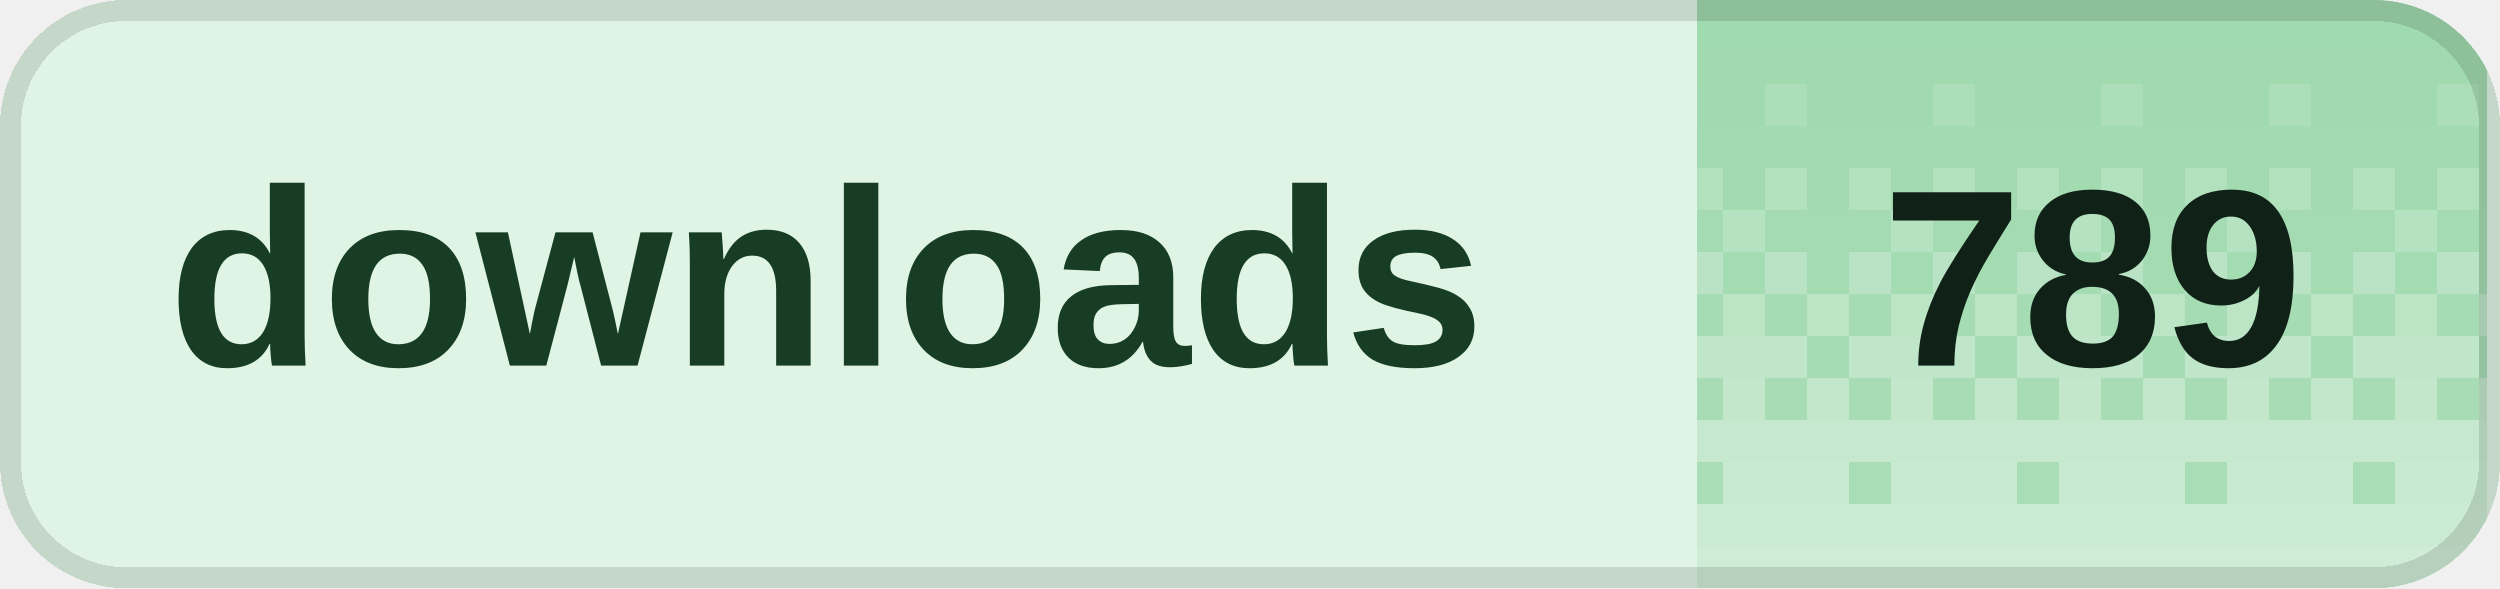
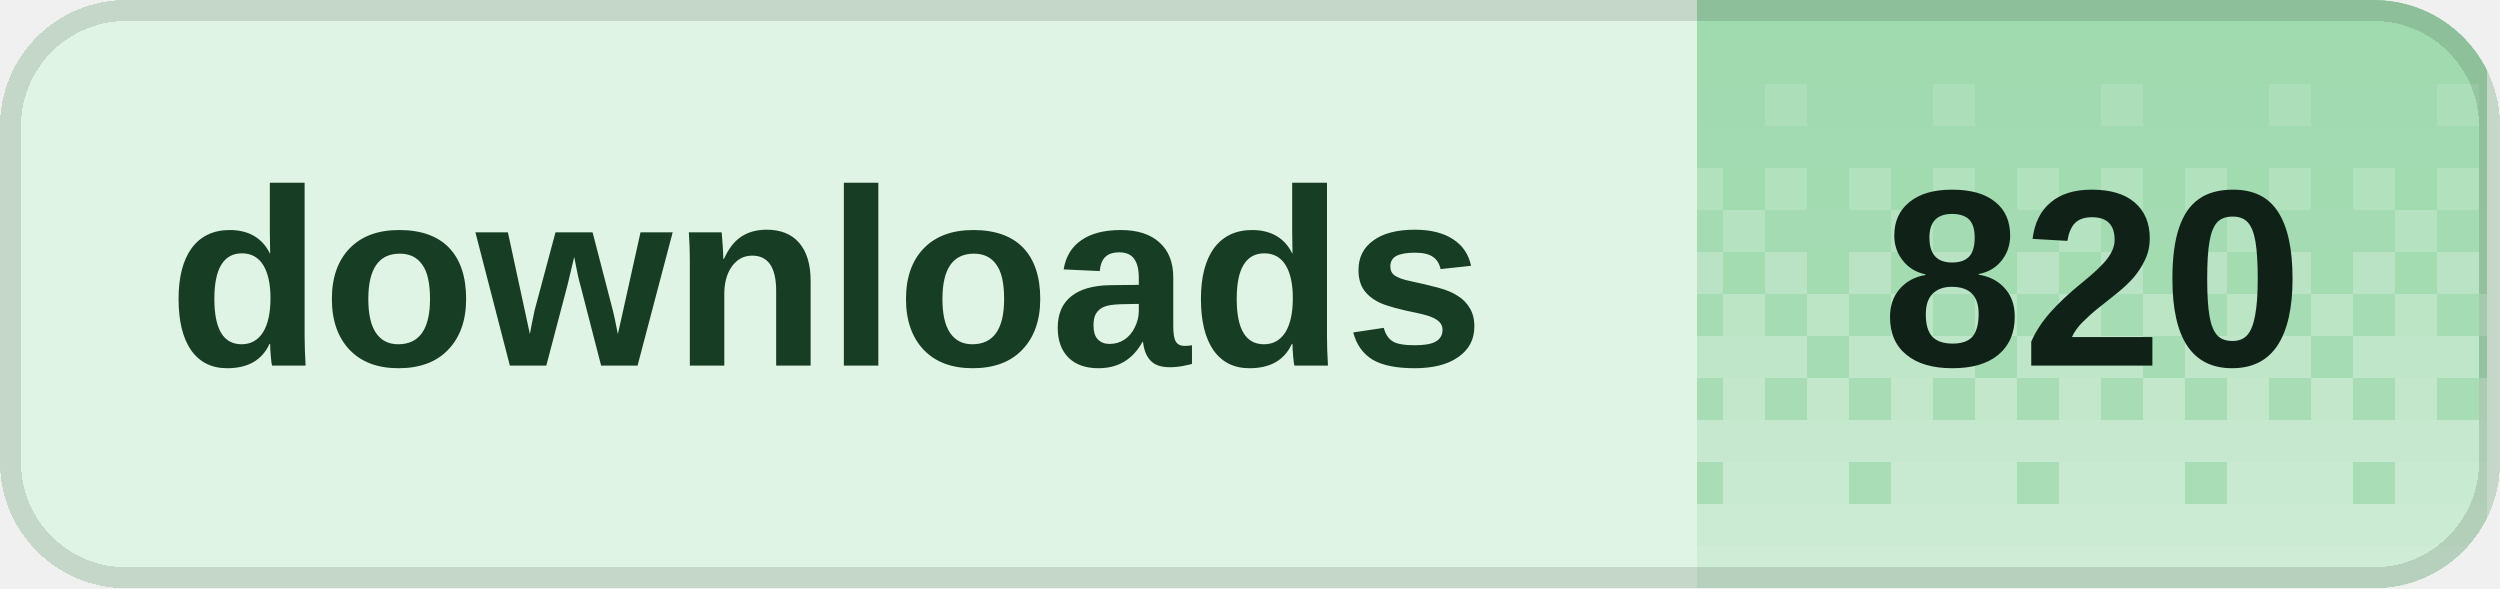
<svg xmlns="http://www.w3.org/2000/svg" width="119" height="28" viewBox="0 0 119 28" role="img" aria-labelledby="title desc" shape-rendering="crispEdges">
  <defs>
    <clipPath id="badge-clip">
      <rect width="119" height="28" rx="6" />
    </clipPath>
    <pattern id="dither" width="8" height="28" patternUnits="userSpaceOnUse">
      <rect x="0" y="0" width="2" height="2" fill="#fff" fill-opacity="0.020" />
      <rect x="2" y="0" width="2" height="2" fill="#fff" fill-opacity="0.020" />
      <rect x="4" y="0" width="2" height="2" fill="#fff" fill-opacity="0.020" />
      <rect x="6" y="0" width="2" height="2" fill="#fff" fill-opacity="0.020" />
      <rect x="0" y="2" width="2" height="2" fill="#fff" fill-opacity="0.028" />
      <rect x="2" y="2" width="2" height="2" fill="#fff" fill-opacity="0.028" />
      <rect x="4" y="2" width="2" height="2" fill="#fff" fill-opacity="0.028" />
      <rect x="6" y="2" width="2" height="2" fill="#fff" fill-opacity="0.028" />
      <rect x="0" y="4" width="2" height="2" fill="#fff" fill-opacity="0.036" />
      <rect x="2" y="4" width="2" height="2" fill="#fff" fill-opacity="0.036" />
      <rect x="4" y="4" width="2" height="2" fill="#fff" fill-opacity="0.145" />
      <rect x="6" y="4" width="2" height="2" fill="#fff" fill-opacity="0.036" />
      <rect x="0" y="6" width="2" height="2" fill="#fff" fill-opacity="0.044" />
      <rect x="2" y="6" width="2" height="2" fill="#fff" fill-opacity="0.044" />
      <rect x="4" y="6" width="2" height="2" fill="#fff" fill-opacity="0.044" />
      <rect x="6" y="6" width="2" height="2" fill="#fff" fill-opacity="0.044" />
      <rect x="0" y="8" width="2" height="2" fill="#fff" fill-opacity="0.209" />
      <rect x="2" y="8" width="2" height="2" fill="#fff" fill-opacity="0.052" />
      <rect x="4" y="8" width="2" height="2" fill="#fff" fill-opacity="0.209" />
      <rect x="6" y="8" width="2" height="2" fill="#fff" fill-opacity="0.052" />
      <rect x="0" y="10" width="2" height="2" fill="#fff" fill-opacity="0.060" />
      <rect x="2" y="10" width="2" height="2" fill="#fff" fill-opacity="0.242" />
      <rect x="4" y="10" width="2" height="2" fill="#fff" fill-opacity="0.060" />
      <rect x="6" y="10" width="2" height="2" fill="#fff" fill-opacity="0.060" />
      <rect x="0" y="12" width="2" height="2" fill="#fff" fill-opacity="0.274" />
      <rect x="2" y="12" width="2" height="2" fill="#fff" fill-opacity="0.068" />
      <rect x="4" y="12" width="2" height="2" fill="#fff" fill-opacity="0.274" />
      <rect x="6" y="12" width="2" height="2" fill="#fff" fill-opacity="0.068" />
      <rect x="0" y="14" width="2" height="2" fill="#fff" fill-opacity="0.077" />
      <rect x="2" y="14" width="2" height="2" fill="#fff" fill-opacity="0.306" />
      <rect x="4" y="14" width="2" height="2" fill="#fff" fill-opacity="0.077" />
      <rect x="6" y="14" width="2" height="2" fill="#fff" fill-opacity="0.306" />
      <rect x="0" y="16" width="2" height="2" fill="#fff" fill-opacity="0.338" />
      <rect x="2" y="16" width="2" height="2" fill="#fff" fill-opacity="0.338" />
      <rect x="4" y="16" width="2" height="2" fill="#fff" fill-opacity="0.338" />
      <rect x="6" y="16" width="2" height="2" fill="#fff" fill-opacity="0.085" />
      <rect x="0" y="18" width="2" height="2" fill="#fff" fill-opacity="0.093" />
      <rect x="2" y="18" width="2" height="2" fill="#fff" fill-opacity="0.371" />
      <rect x="4" y="18" width="2" height="2" fill="#fff" fill-opacity="0.093" />
      <rect x="6" y="18" width="2" height="2" fill="#fff" fill-opacity="0.371" />
      <rect x="0" y="20" width="2" height="2" fill="#fff" fill-opacity="0.403" />
      <rect x="2" y="20" width="2" height="2" fill="#fff" fill-opacity="0.403" />
      <rect x="4" y="20" width="2" height="2" fill="#fff" fill-opacity="0.403" />
      <rect x="6" y="20" width="2" height="2" fill="#fff" fill-opacity="0.403" />
      <rect x="0" y="22" width="2" height="2" fill="#fff" fill-opacity="0.109" />
      <rect x="2" y="22" width="2" height="2" fill="#fff" fill-opacity="0.435" />
      <rect x="4" y="22" width="2" height="2" fill="#fff" fill-opacity="0.435" />
      <rect x="6" y="22" width="2" height="2" fill="#fff" fill-opacity="0.435" />
      <rect x="0" y="24" width="2" height="2" fill="#fff" fill-opacity="0.468" />
      <rect x="2" y="24" width="2" height="2" fill="#fff" fill-opacity="0.468" />
      <rect x="4" y="24" width="2" height="2" fill="#fff" fill-opacity="0.468" />
      <rect x="6" y="24" width="2" height="2" fill="#fff" fill-opacity="0.468" />
      <rect x="0" y="26" width="2" height="2" fill="#fff" fill-opacity="0.500" />
      <rect x="2" y="26" width="2" height="2" fill="#fff" fill-opacity="0.500" />
      <rect x="4" y="26" width="2" height="2" fill="#fff" fill-opacity="0.500" />
      <rect x="6" y="26" width="2" height="2" fill="#fff" fill-opacity="0.500" />
    </pattern>
  </defs>
  <g clip-path="url(#badge-clip)">
    <rect width="119" height="28" fill="#dff4e4" />
    <rect x="80.8" width="37.6" height="28" fill="#9ed9ad" />
    <rect x="80.8" width="37.6" height="28" fill="url(#dither)" />
  </g>
  <rect x="0.5" y="0.5" width="118" height="27" rx="5.5" fill="none" stroke="#000" stroke-opacity="0.12" />
  <g fill="#173d24" font-family="Geist,Arial,sans-serif" font-size="12" font-weight="600" dominant-baseline="middle">
    <text x="8" y="14">downloads</text>
  </g>
-   <text x="99.6" y="14" fill="#102117" font-family="Geist,Arial,sans-serif" font-size="12" font-weight="700" text-anchor="middle" dominant-baseline="middle">789</text>
+   <text x="99.6" y="14" fill="#102117" font-family="Geist,Arial,sans-serif" font-size="12" font-weight="700" text-anchor="middle" dominant-baseline="middle">820</text>
</svg>
